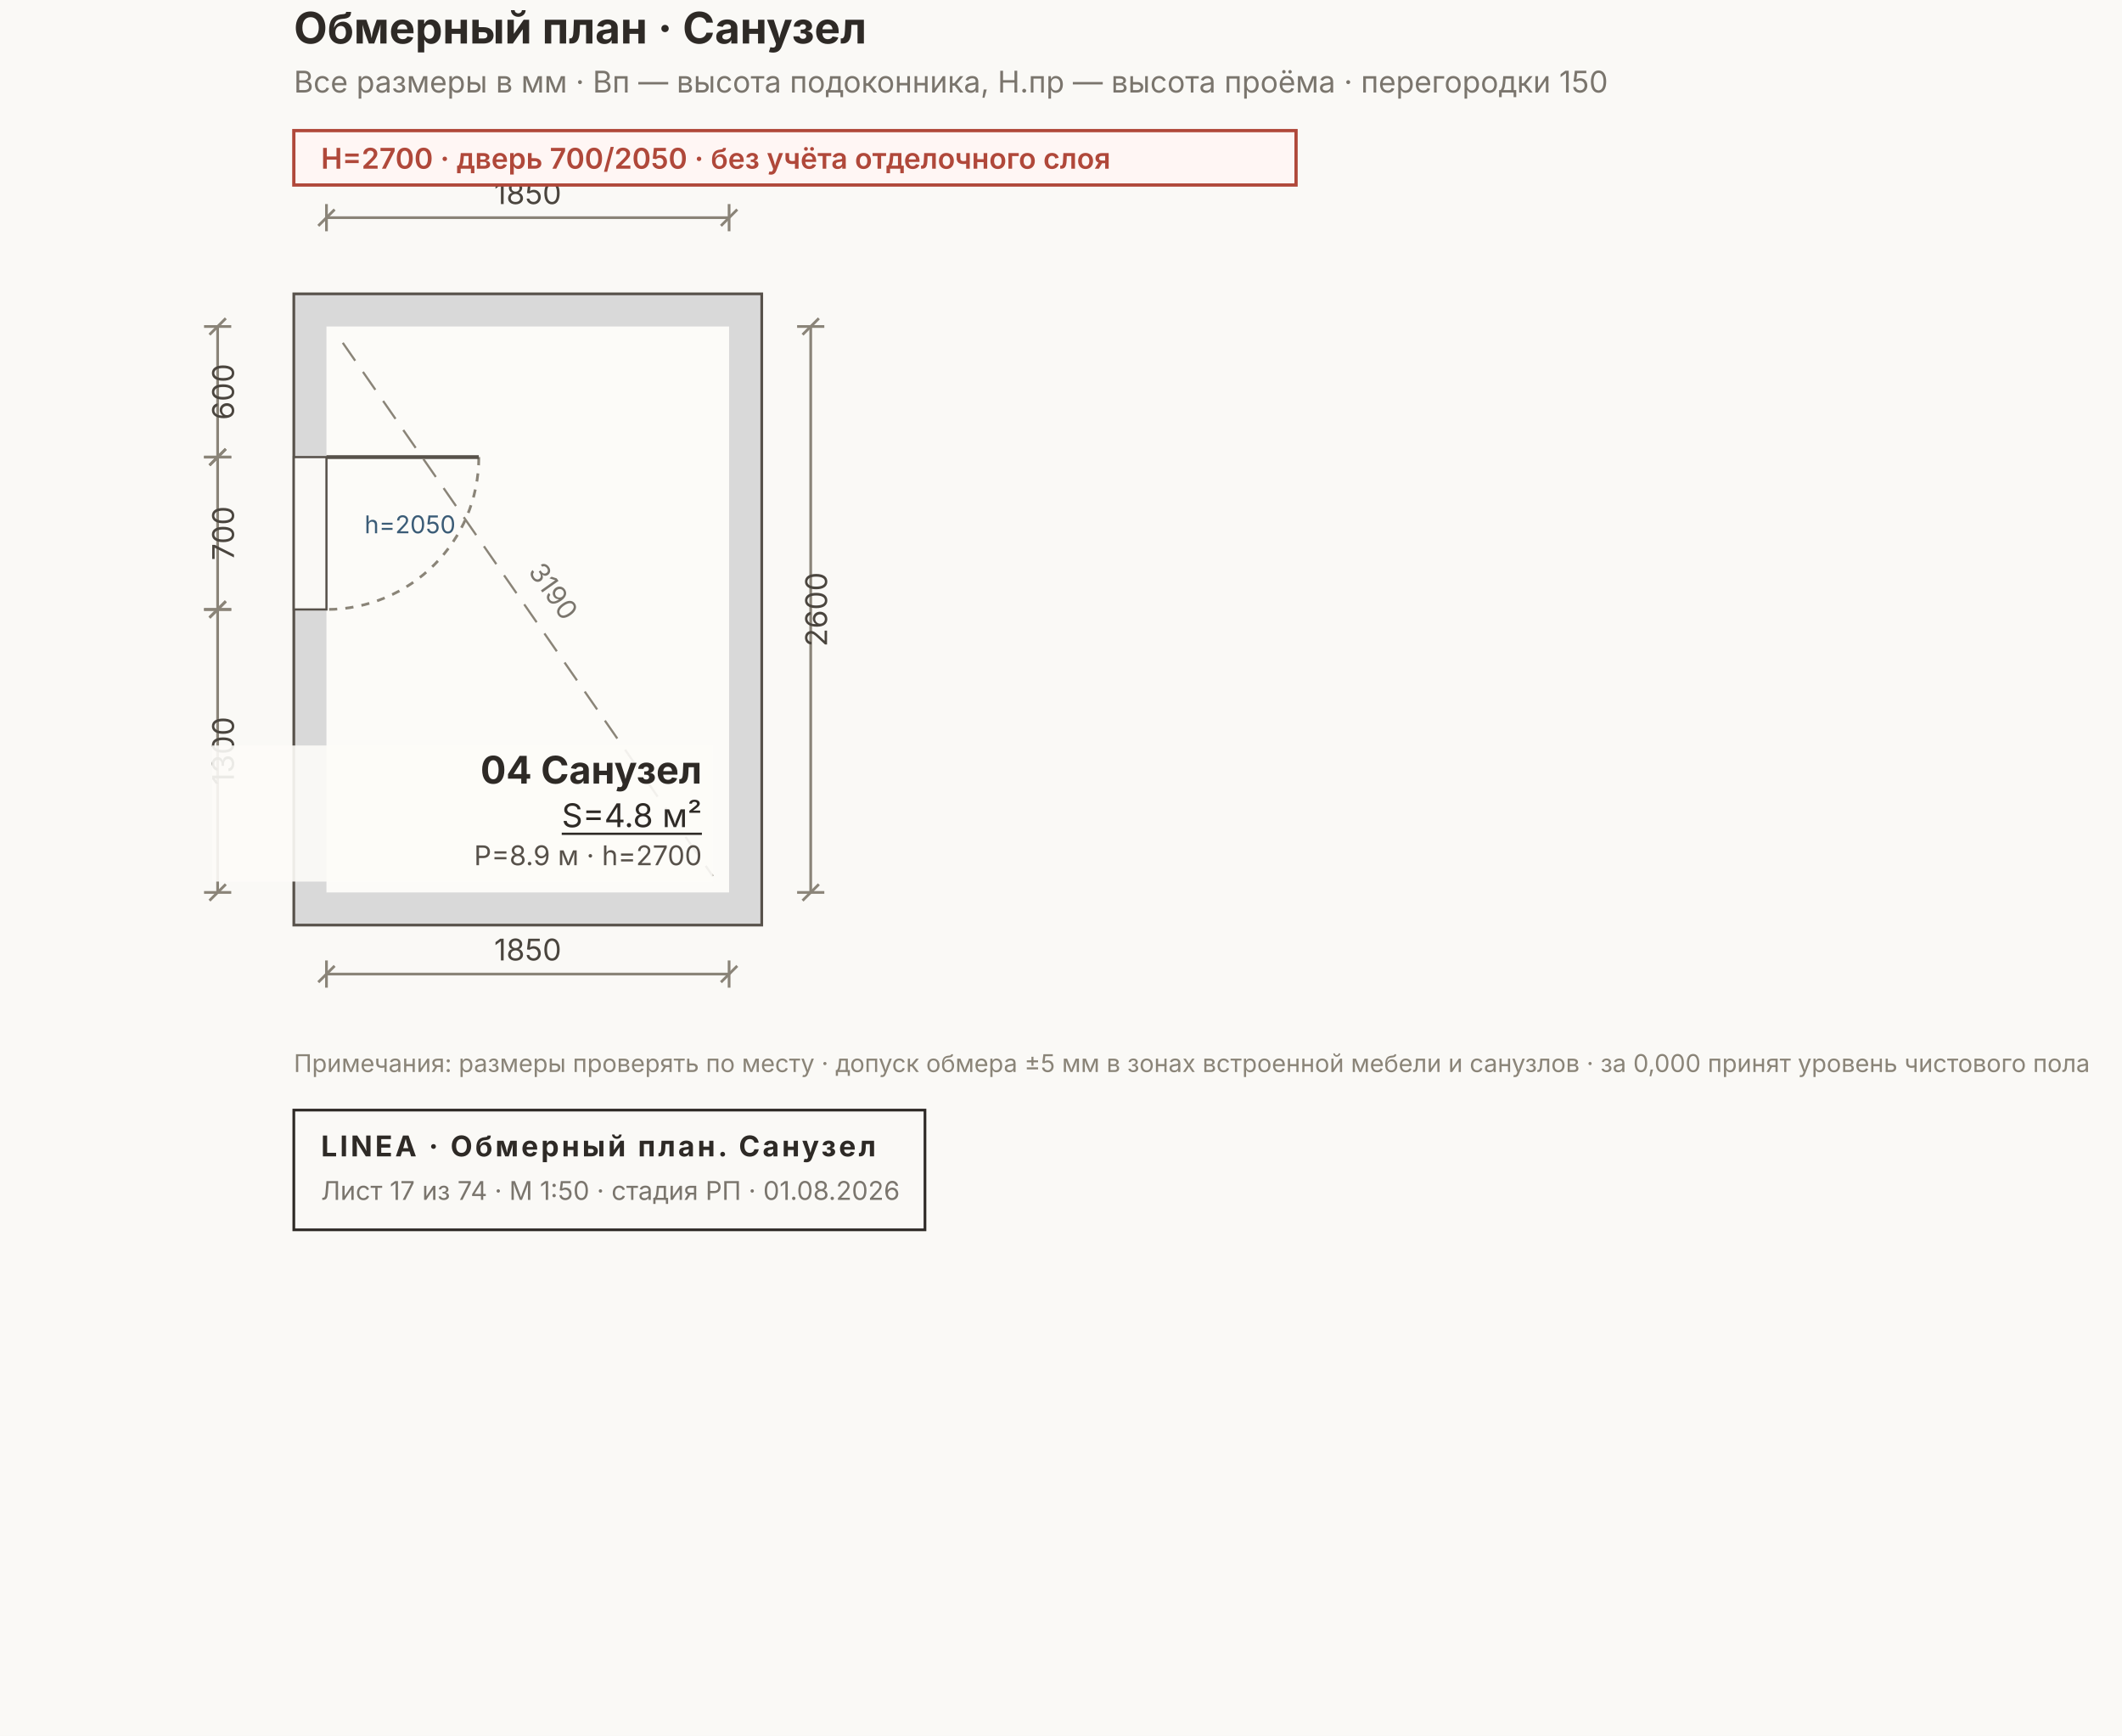
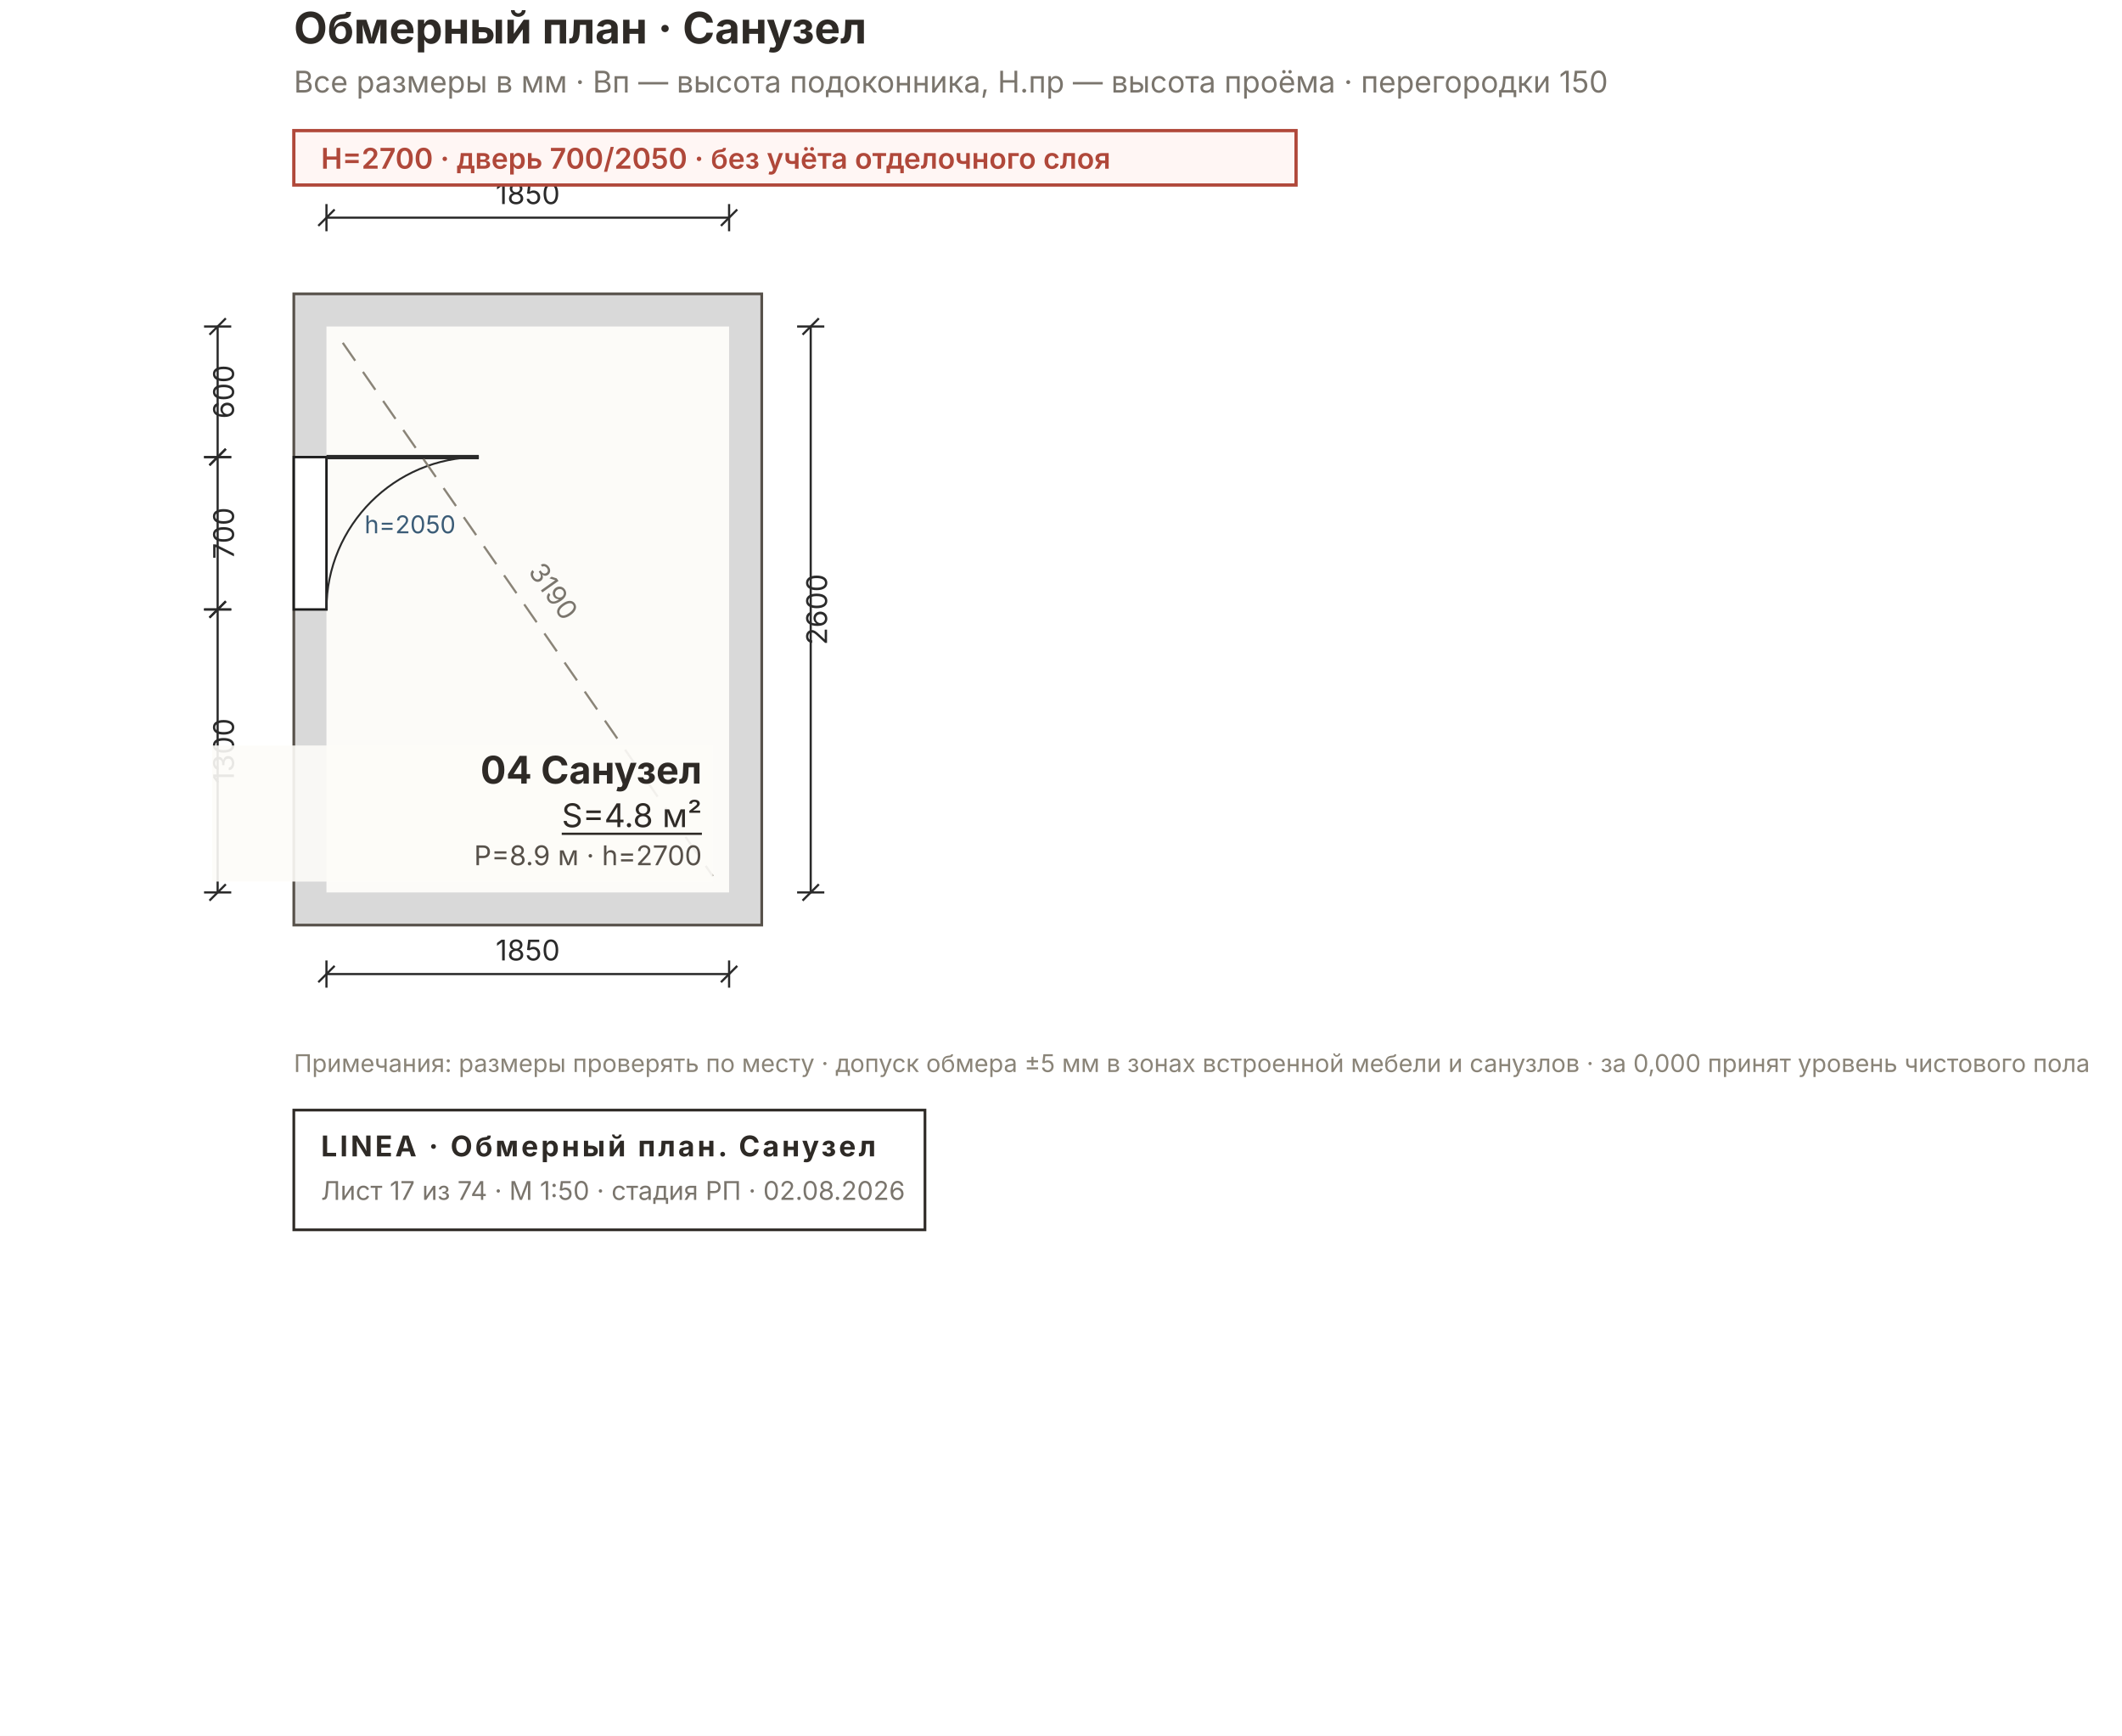
<svg xmlns="http://www.w3.org/2000/svg" width="780" height="638" viewBox="0 0 780 638" font-family="Inter, &quot;Helvetica Neue&quot;, Arial, sans-serif">
-   <rect width="780" height="638" fill="#FAF9F6" />
+   <rect width="780" height="638" fill="#FFFFFF" />
  <rect x="108" y="108" width="172" height="232" fill="#D9D9D9" stroke="#57514A" stroke-width="1" />
  <rect x="120" y="120" width="148" height="208" fill="#FCFBF8" />
-   <rect x="108" y="168" width="12" height="56" fill="#FAF9F6" stroke="#57514A" stroke-width="0.8" />
-   <path d="M 176 168 A 56 56 0 0 1 120 224" fill="none" stroke="#8A8478" stroke-width="1" stroke-dasharray="3 3" />
-   <line x1="120" y1="168" x2="176" y2="168" stroke="#57514A" stroke-width="1.4" />
+   <rect x="108" y="168" width="12" height="56" fill="#FFFFFF" stroke="#1C1C1C" stroke-width="0.9" />
+   <line x1="120" y1="168" x2="176" y2="168" stroke="#2A2A2A" stroke-width="1.6" />
+   <path d="M 120 224 A 56 56 0 0 1 176 168" fill="none" stroke="#2A2A2A" stroke-width="0.7" />
  <line x1="126" y1="126" x2="262" y2="322" stroke="#8A8478" stroke-width="0.8" stroke-dasharray="8 5" />
  <text x="194" y="216" font-size="10" fill="#7A756D" transform="rotate(54.6 194 224)" text-anchor="middle">3190</text>
-   <g stroke="#8A8478" stroke-width="1" fill="none">
+   <g stroke="#2A2A2A" stroke-width="0.8" fill="none">
    <line x1="120" y1="80" x2="268" y2="80" />
    <line x1="120" y1="75" x2="120" y2="85" />
    <line x1="268" y1="75" x2="268" y2="85" />
    <line x1="117" y1="83" x2="123" y2="77" />
    <line x1="265" y1="83" x2="271" y2="77" />
  </g>
-   <text x="194" y="75" font-size="11" fill="#4A453E" text-anchor="middle">1850</text>
-   <g stroke="#8A8478" stroke-width="1" fill="none">
+   <text x="194" y="75" font-size="10.5" fill="#2A2A2A" text-anchor="middle">1850</text>
+   <g stroke="#2A2A2A" stroke-width="0.8" fill="none">
    <line x1="120" y1="358" x2="268" y2="358" />
    <line x1="120" y1="353" x2="120" y2="363" />
    <line x1="268" y1="353" x2="268" y2="363" />
    <line x1="117" y1="361" x2="123" y2="355" />
    <line x1="265" y1="361" x2="271" y2="355" />
  </g>
-   <text x="194" y="353" font-size="11" fill="#4A453E" text-anchor="middle">1850</text>
-   <g stroke="#8A8478" stroke-width="1" fill="none">
+   <text x="194" y="353" font-size="10.5" fill="#2A2A2A" text-anchor="middle">1850</text>
+   <g stroke="#2A2A2A" stroke-width="0.8" fill="none">
    <line x1="298" y1="120" x2="298" y2="328" />
    <line x1="293" y1="120" x2="303" y2="120" />
    <line x1="293" y1="328" x2="303" y2="328" />
    <line x1="295" y1="123" x2="301" y2="117" />
    <line x1="295" y1="331" x2="301" y2="325" />
  </g>
-   <text x="304" y="224" font-size="11" fill="#4A453E" transform="rotate(-90 304 224)" text-anchor="middle">2600</text>
-   <g stroke="#8A8478" stroke-width="1" fill="none">
+   <text x="304" y="224" font-size="10.5" fill="#2A2A2A" transform="rotate(-90 304 224)" text-anchor="middle">2600</text>
+   <g stroke="#2A2A2A" stroke-width="0.8" fill="none">
    <line x1="80" y1="120" x2="80" y2="168" />
    <line x1="75" y1="120" x2="85" y2="120" />
    <line x1="75" y1="168" x2="85" y2="168" />
    <line x1="77" y1="123" x2="83" y2="117" />
    <line x1="77" y1="171" x2="83" y2="165" />
  </g>
-   <text x="86" y="144" font-size="11" fill="#4A453E" transform="rotate(-90 86 144)" text-anchor="middle">600</text>
-   <g stroke="#8A8478" stroke-width="1" fill="none">
+   <text x="86" y="144" font-size="10.5" fill="#2A2A2A" transform="rotate(-90 86 144)" text-anchor="middle">600</text>
+   <g stroke="#2A2A2A" stroke-width="0.8" fill="none">
    <line x1="80" y1="168" x2="80" y2="224" />
    <line x1="75" y1="168" x2="85" y2="168" />
    <line x1="75" y1="224" x2="85" y2="224" />
    <line x1="77" y1="171" x2="83" y2="165" />
    <line x1="77" y1="227" x2="83" y2="221" />
  </g>
-   <text x="86" y="196" font-size="11" fill="#4A453E" transform="rotate(-90 86 196)" text-anchor="middle">700</text>
-   <g stroke="#8A8478" stroke-width="1" fill="none">
+   <text x="86" y="196" font-size="10.5" fill="#2A2A2A" transform="rotate(-90 86 196)" text-anchor="middle">700</text>
+   <g stroke="#2A2A2A" stroke-width="0.8" fill="none">
    <line x1="80" y1="224" x2="80" y2="328" />
    <line x1="75" y1="224" x2="85" y2="224" />
    <line x1="75" y1="328" x2="85" y2="328" />
    <line x1="77" y1="227" x2="83" y2="221" />
    <line x1="77" y1="331" x2="83" y2="325" />
  </g>
-   <text x="86" y="276" font-size="11" fill="#4A453E" transform="rotate(-90 86 276)" text-anchor="middle">1300</text>
+   <text x="86" y="276" font-size="10.5" fill="#2A2A2A" transform="rotate(-90 86 276)" text-anchor="middle">1300</text>
  <text x="134" y="196" font-size="9" fill="#3B5C77">h=2050</text>
  <rect x="78" y="274" width="184" height="50" fill="#FCFBF8E6" />
  <g text-anchor="end">
    <text x="258" y="288" font-size="14" font-weight="700" fill="#2E2A26">04 Санузел</text>
    <text x="258" y="304" font-size="12" fill="#2E2A26" text-decoration="underline">S=4.8 м²</text>
    <text x="258" y="318" font-size="10" fill="#57514A">P=8.9 м · h=2700</text>
  </g>
  <text x="108" y="16" font-size="16" font-weight="700" fill="#2E2A26">Обмерный план · Санузел</text>
  <text x="108" y="34" font-size="11" fill="#7A756D">Все размеры в мм · Вп — высота подоконника, Н.пр — высота проёма · перегородки 150</text>
  <g>
    <rect x="108" y="48" width="368.4" height="20" fill="#FFF6F4" stroke="#B0483A" stroke-width="1.2" />
    <text x="118" y="62" font-size="10.5" font-weight="600" fill="#B0483A">H=2700 · дверь 700/2050 · без учёта отделочного слоя</text>
  </g>
  <text x="108" y="394" font-size="9" fill="#8A8478">Примечания: размеры проверять по месту · допуск обмера ±5 мм в зонах встроенной мебели и санузлов · за 0,000 принят уровень чистового пола</text>
  <g>
    <rect x="108" y="408" width="232" height="44" fill="none" stroke="#2E2A26" stroke-width="1" />
    <text x="118" y="425" font-size="10.5" font-weight="700" fill="#2E2A26" letter-spacing="1">LINEA · Обмерный план. Санузел</text>
-     <text x="118" y="441" font-size="9.5" fill="#7A756D">Лист 17 из 74 · М 1:50 · стадия РП · 01.08.2026</text>
+     <text x="118" y="441" font-size="9.5" fill="#7A756D">Лист 17 из 74 · М 1:50 · стадия РП · 02.08.2026</text>
  </g>
</svg>
